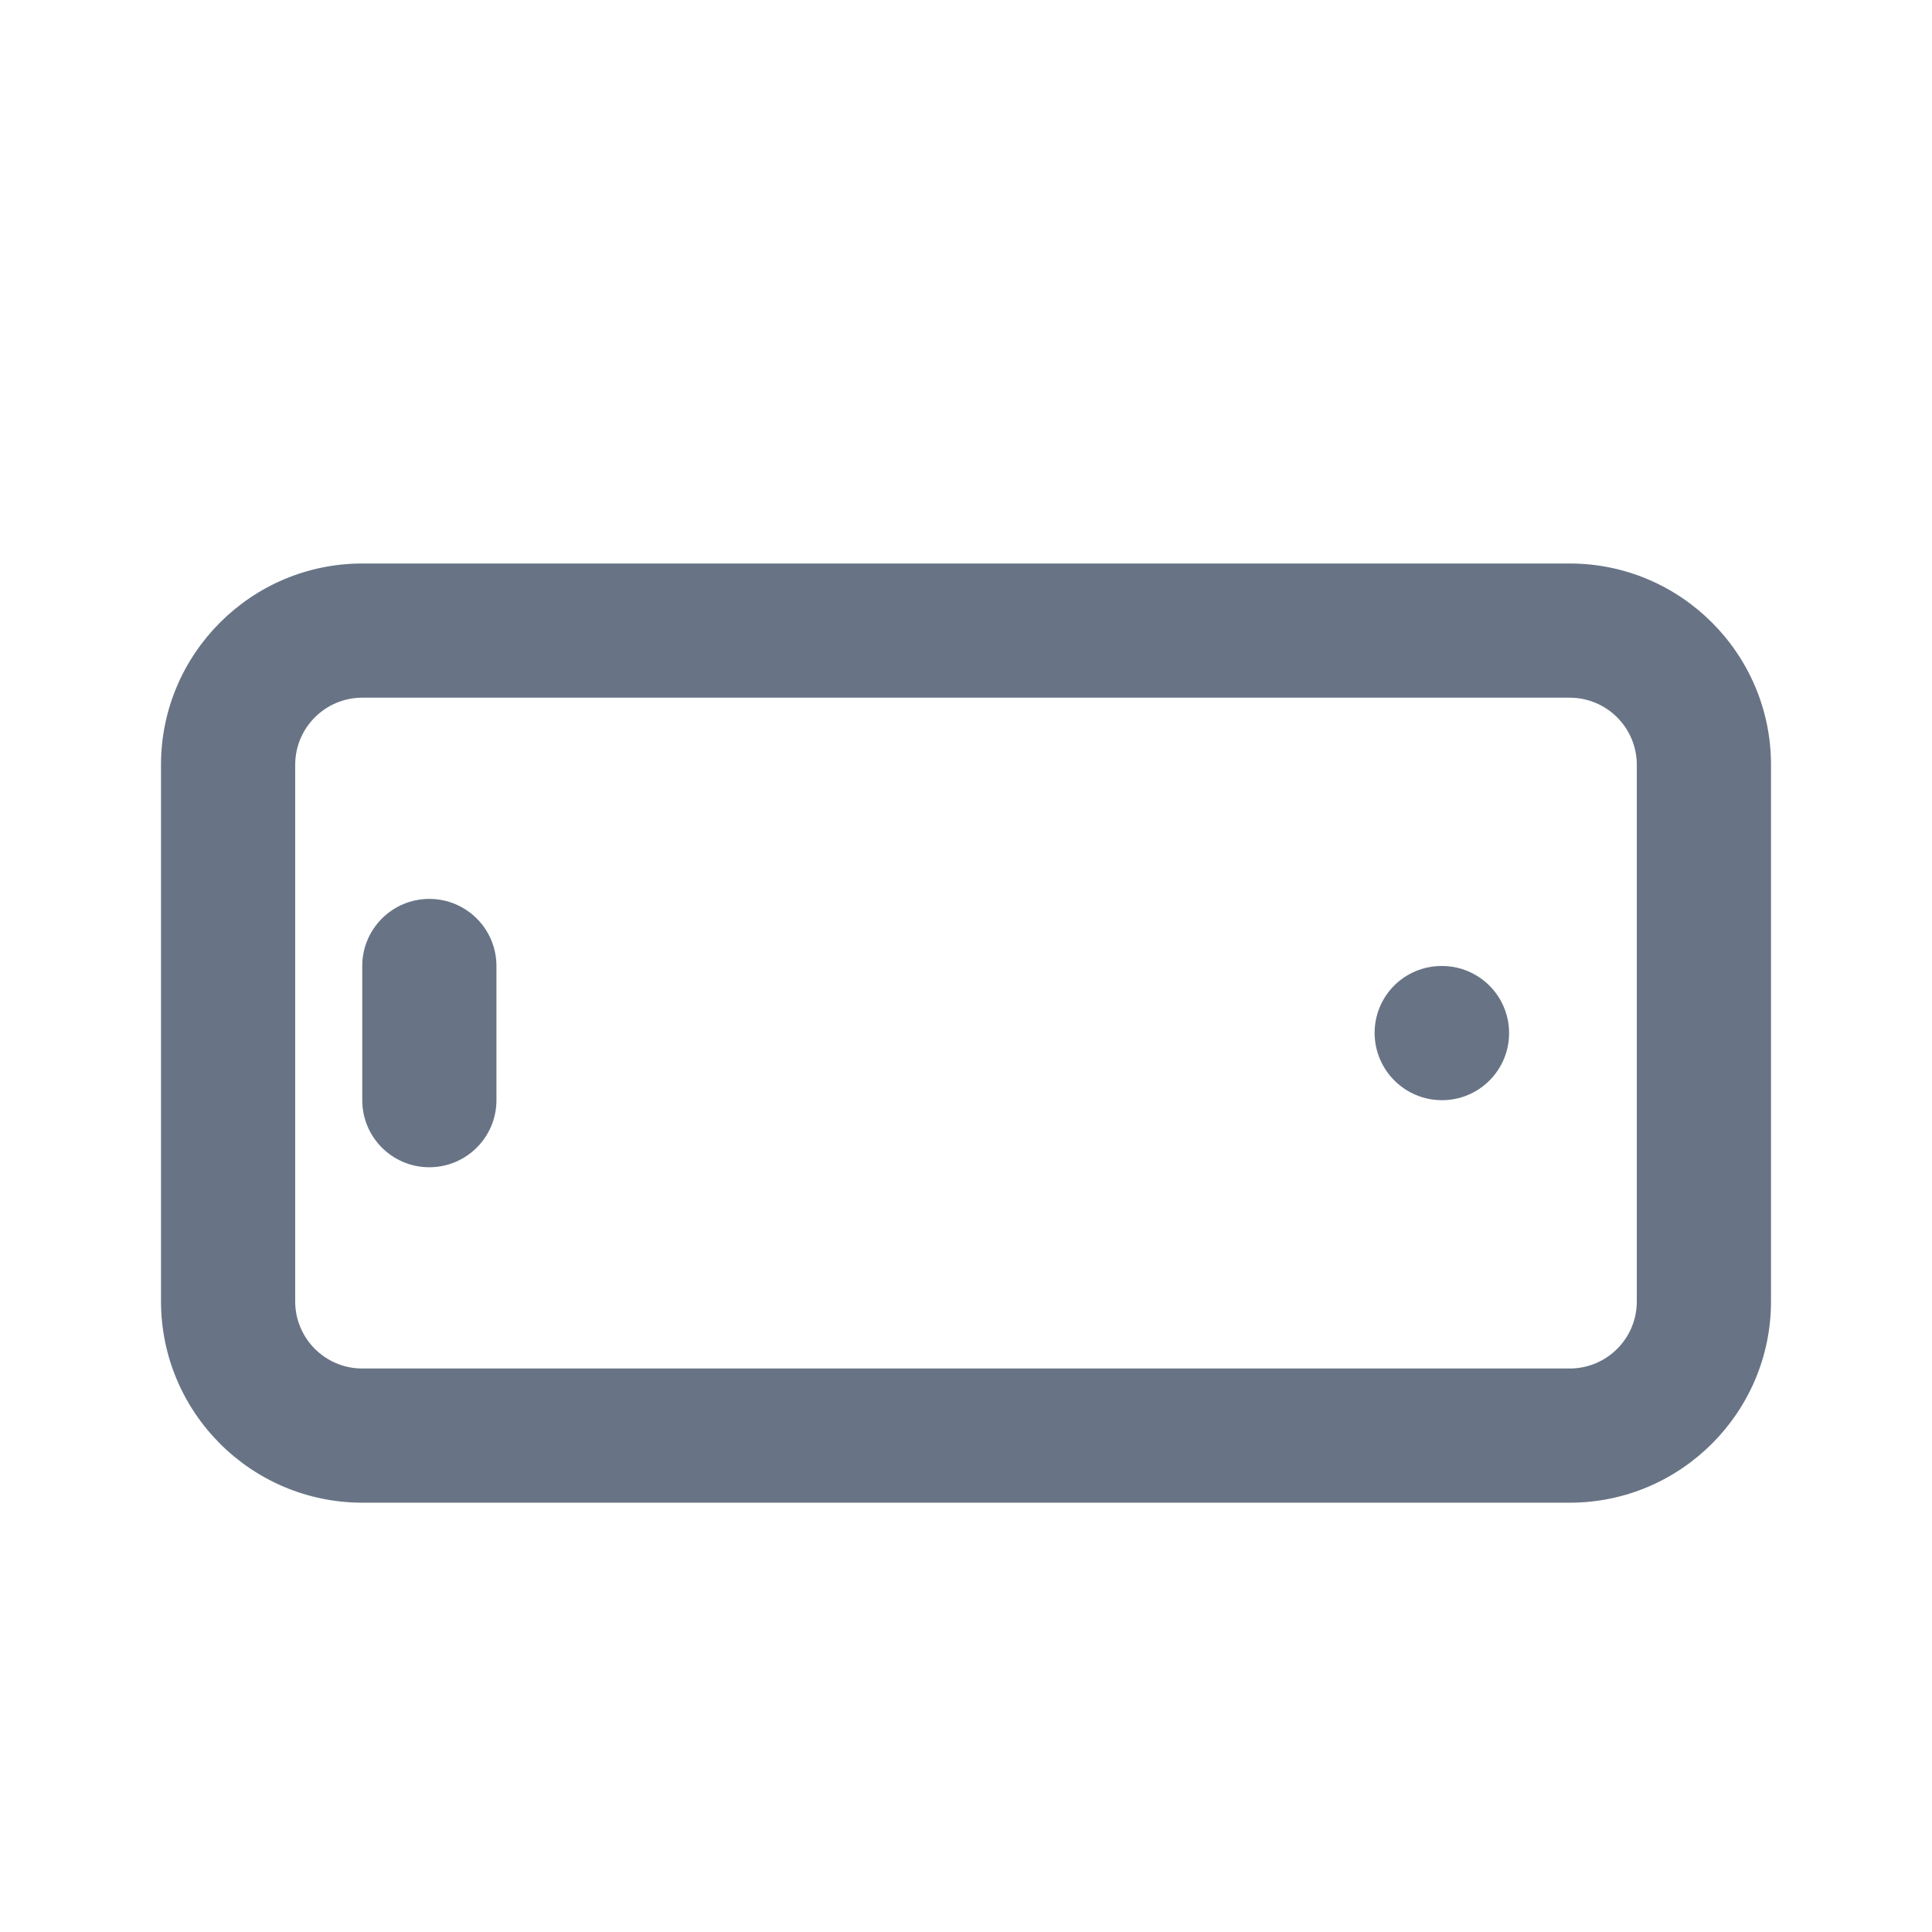
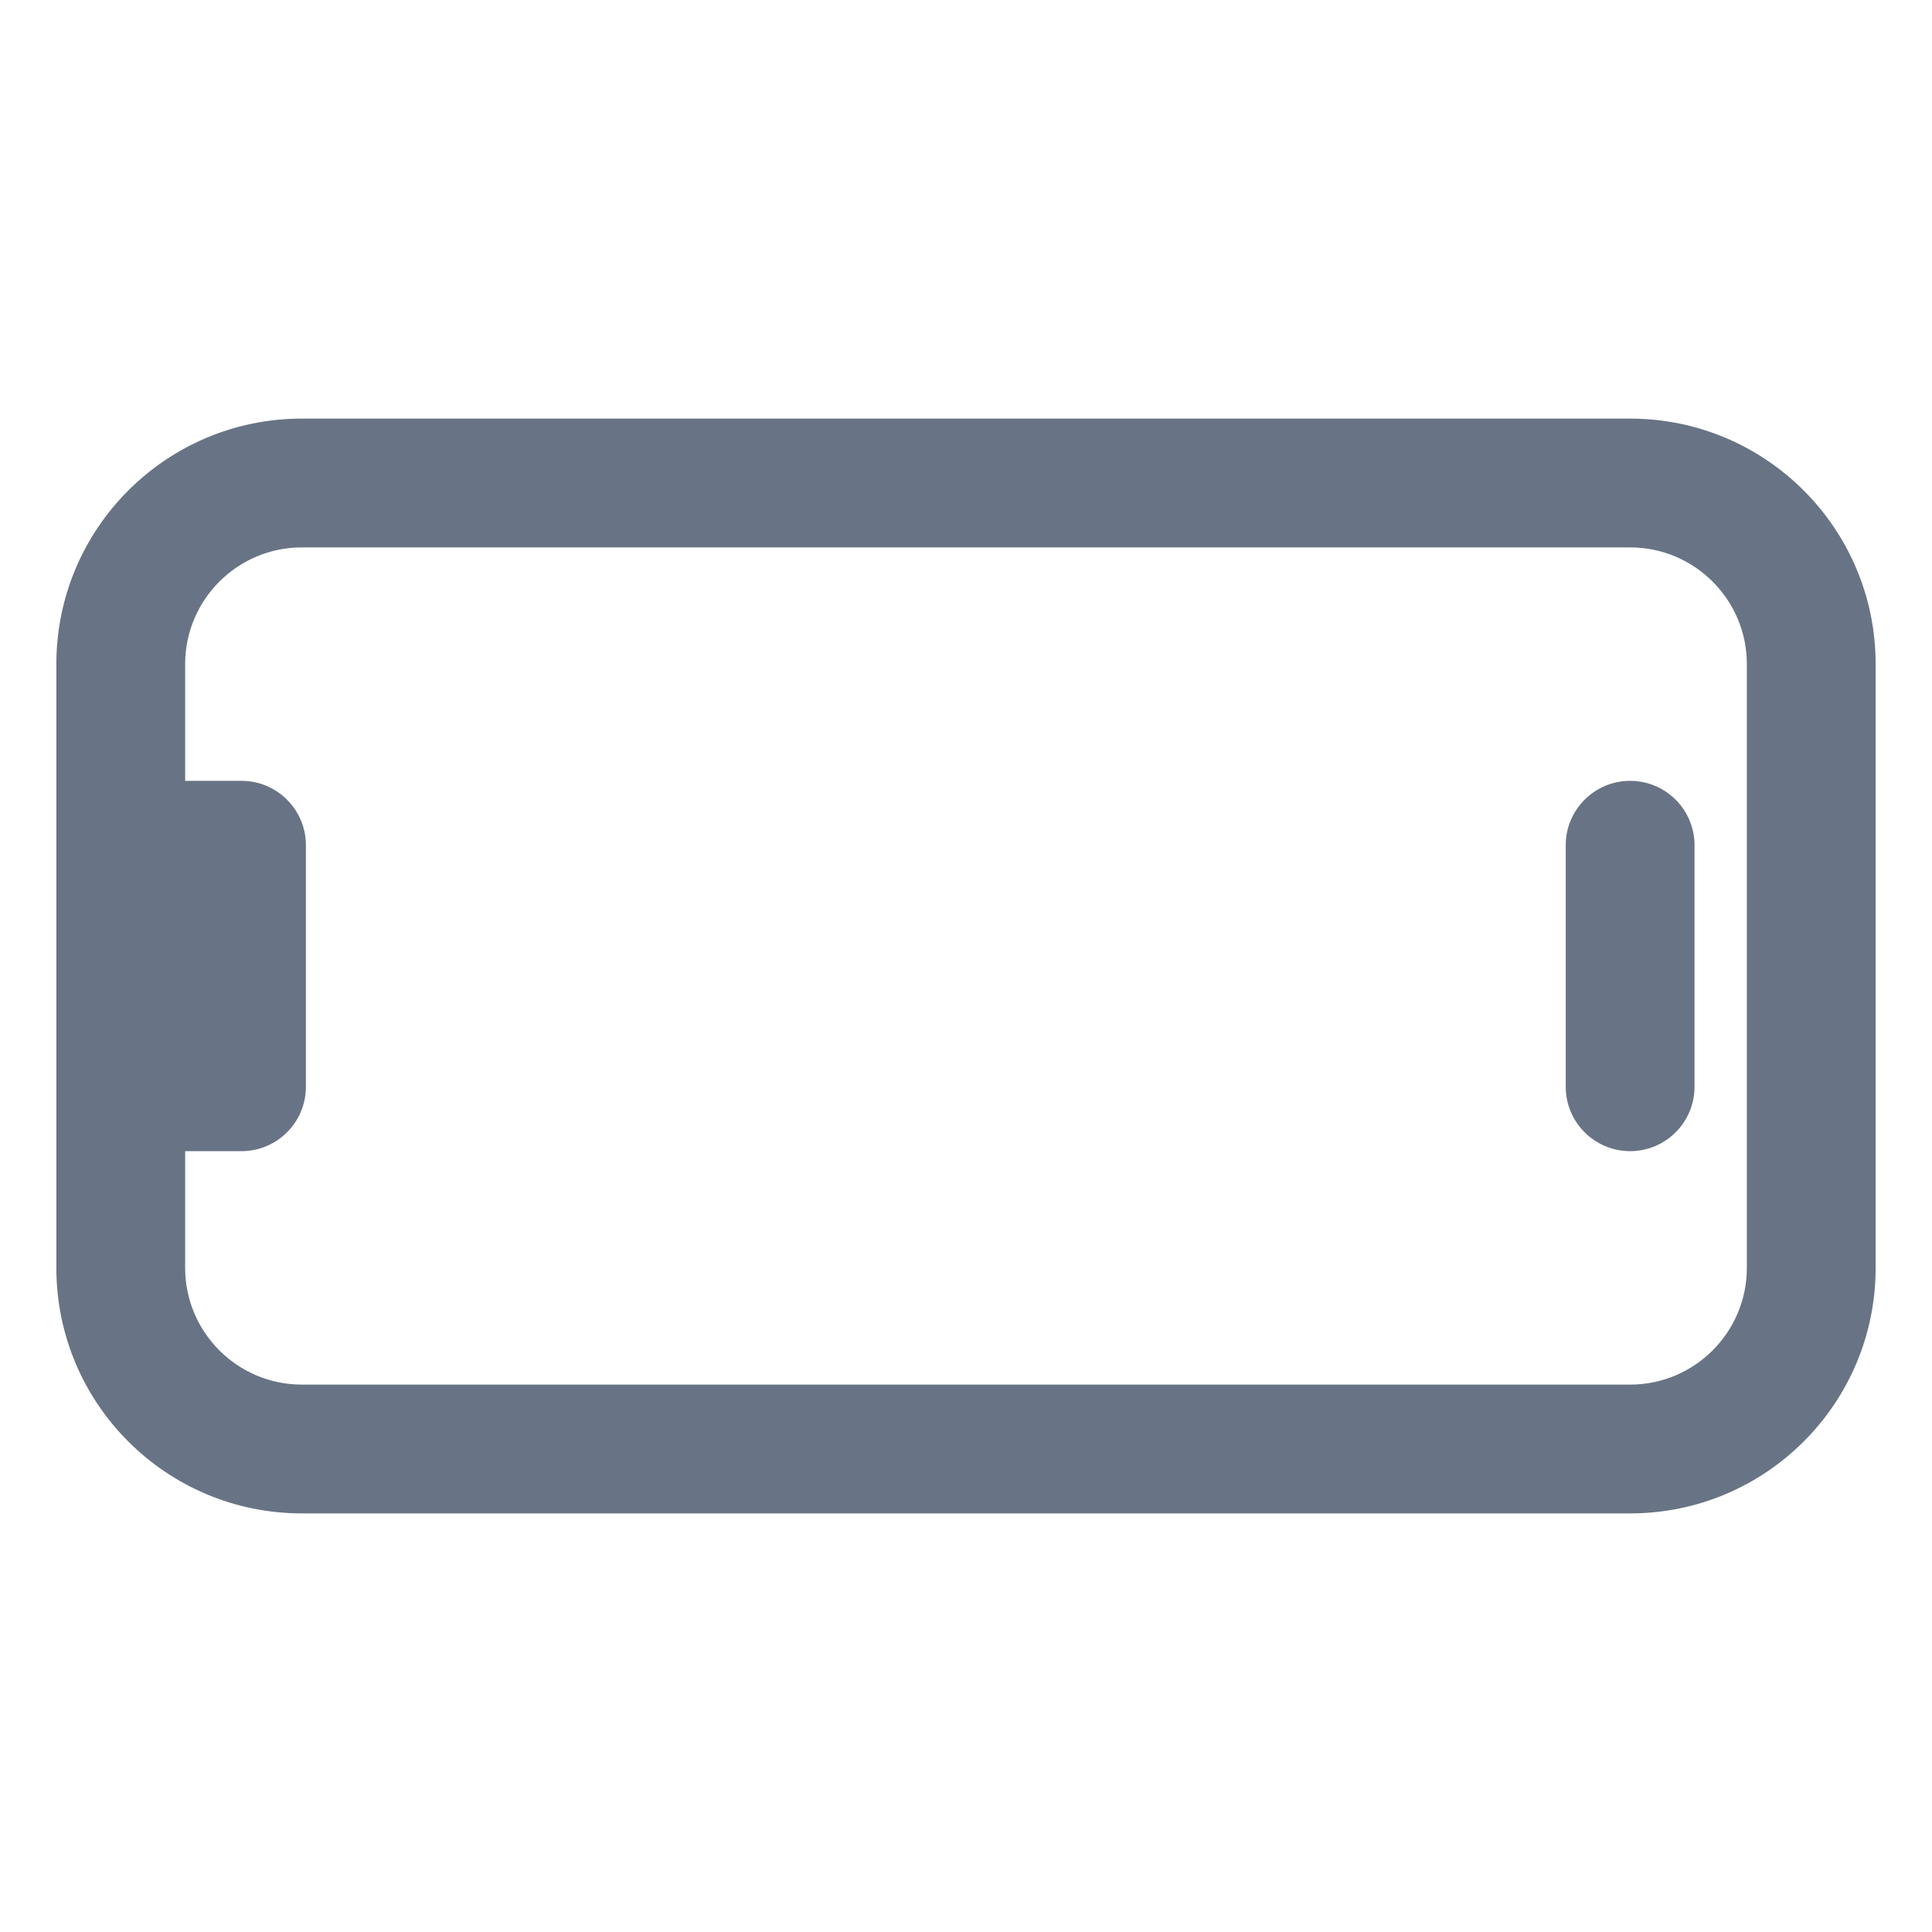
<svg xmlns="http://www.w3.org/2000/svg" fill="none" viewBox="0 0 24 24">
-   <path fill="#687485" fill-rule="evenodd" d="M19.5 18.667h-15a2.503 2.503 0 0 1-2.5-2.5V9.5C2 8.122 3.122 7 4.5 7h15C20.878 7 22 8.122 22 9.5v6.667c0 1.378-1.122 2.5-2.5 2.5Zm.833-9.167a.834.834 0 0 0-.833-.833h-15a.834.834 0 0 0-.833.833v6.667c0 .46.374.833.833.833h15c.46 0 .833-.373.833-.833V9.5Zm-2.42 4.167a.837.837 0 0 1-.837-.834.83.83 0 0 1 .829-.833h.008a.833.833 0 1 1 0 1.667Zm-12.58.833a.833.833 0 0 1-.833-.833V12a.833.833 0 1 1 1.667 0v1.667c0 .46-.374.833-.834.833Z" clip-rule="evenodd" />
+   <path fill="#687485" fill-rule="evenodd" d="M2.3 15.75c0 .8.65 1.45 1.45 1.45h16.5c.8 0 1.45-.65 1.45-1.45v-7.5c0-.8-.65-1.45-1.45-1.45H3.75c-.8 0-1.45.65-1.45 1.45V9.7H3a.8.8 0 0 1 .8.8v3a.8.8 0 0 1-.8.8h-.7v1.45ZM.7 8.25v7.5a3.05 3.05 0 0 0 3.05 3.05h16.5a3.05 3.05 0 0 0 3.05-3.05v-7.5a3.05 3.05 0 0 0-3.05-3.05H3.75A3.05 3.05 0 0 0 .7 8.25Zm18.75 5.25a.8.8 0 1 0 1.6 0v-3a.8.8 0 0 0-1.6 0v3Z" clip-rule="evenodd" />
</svg>
